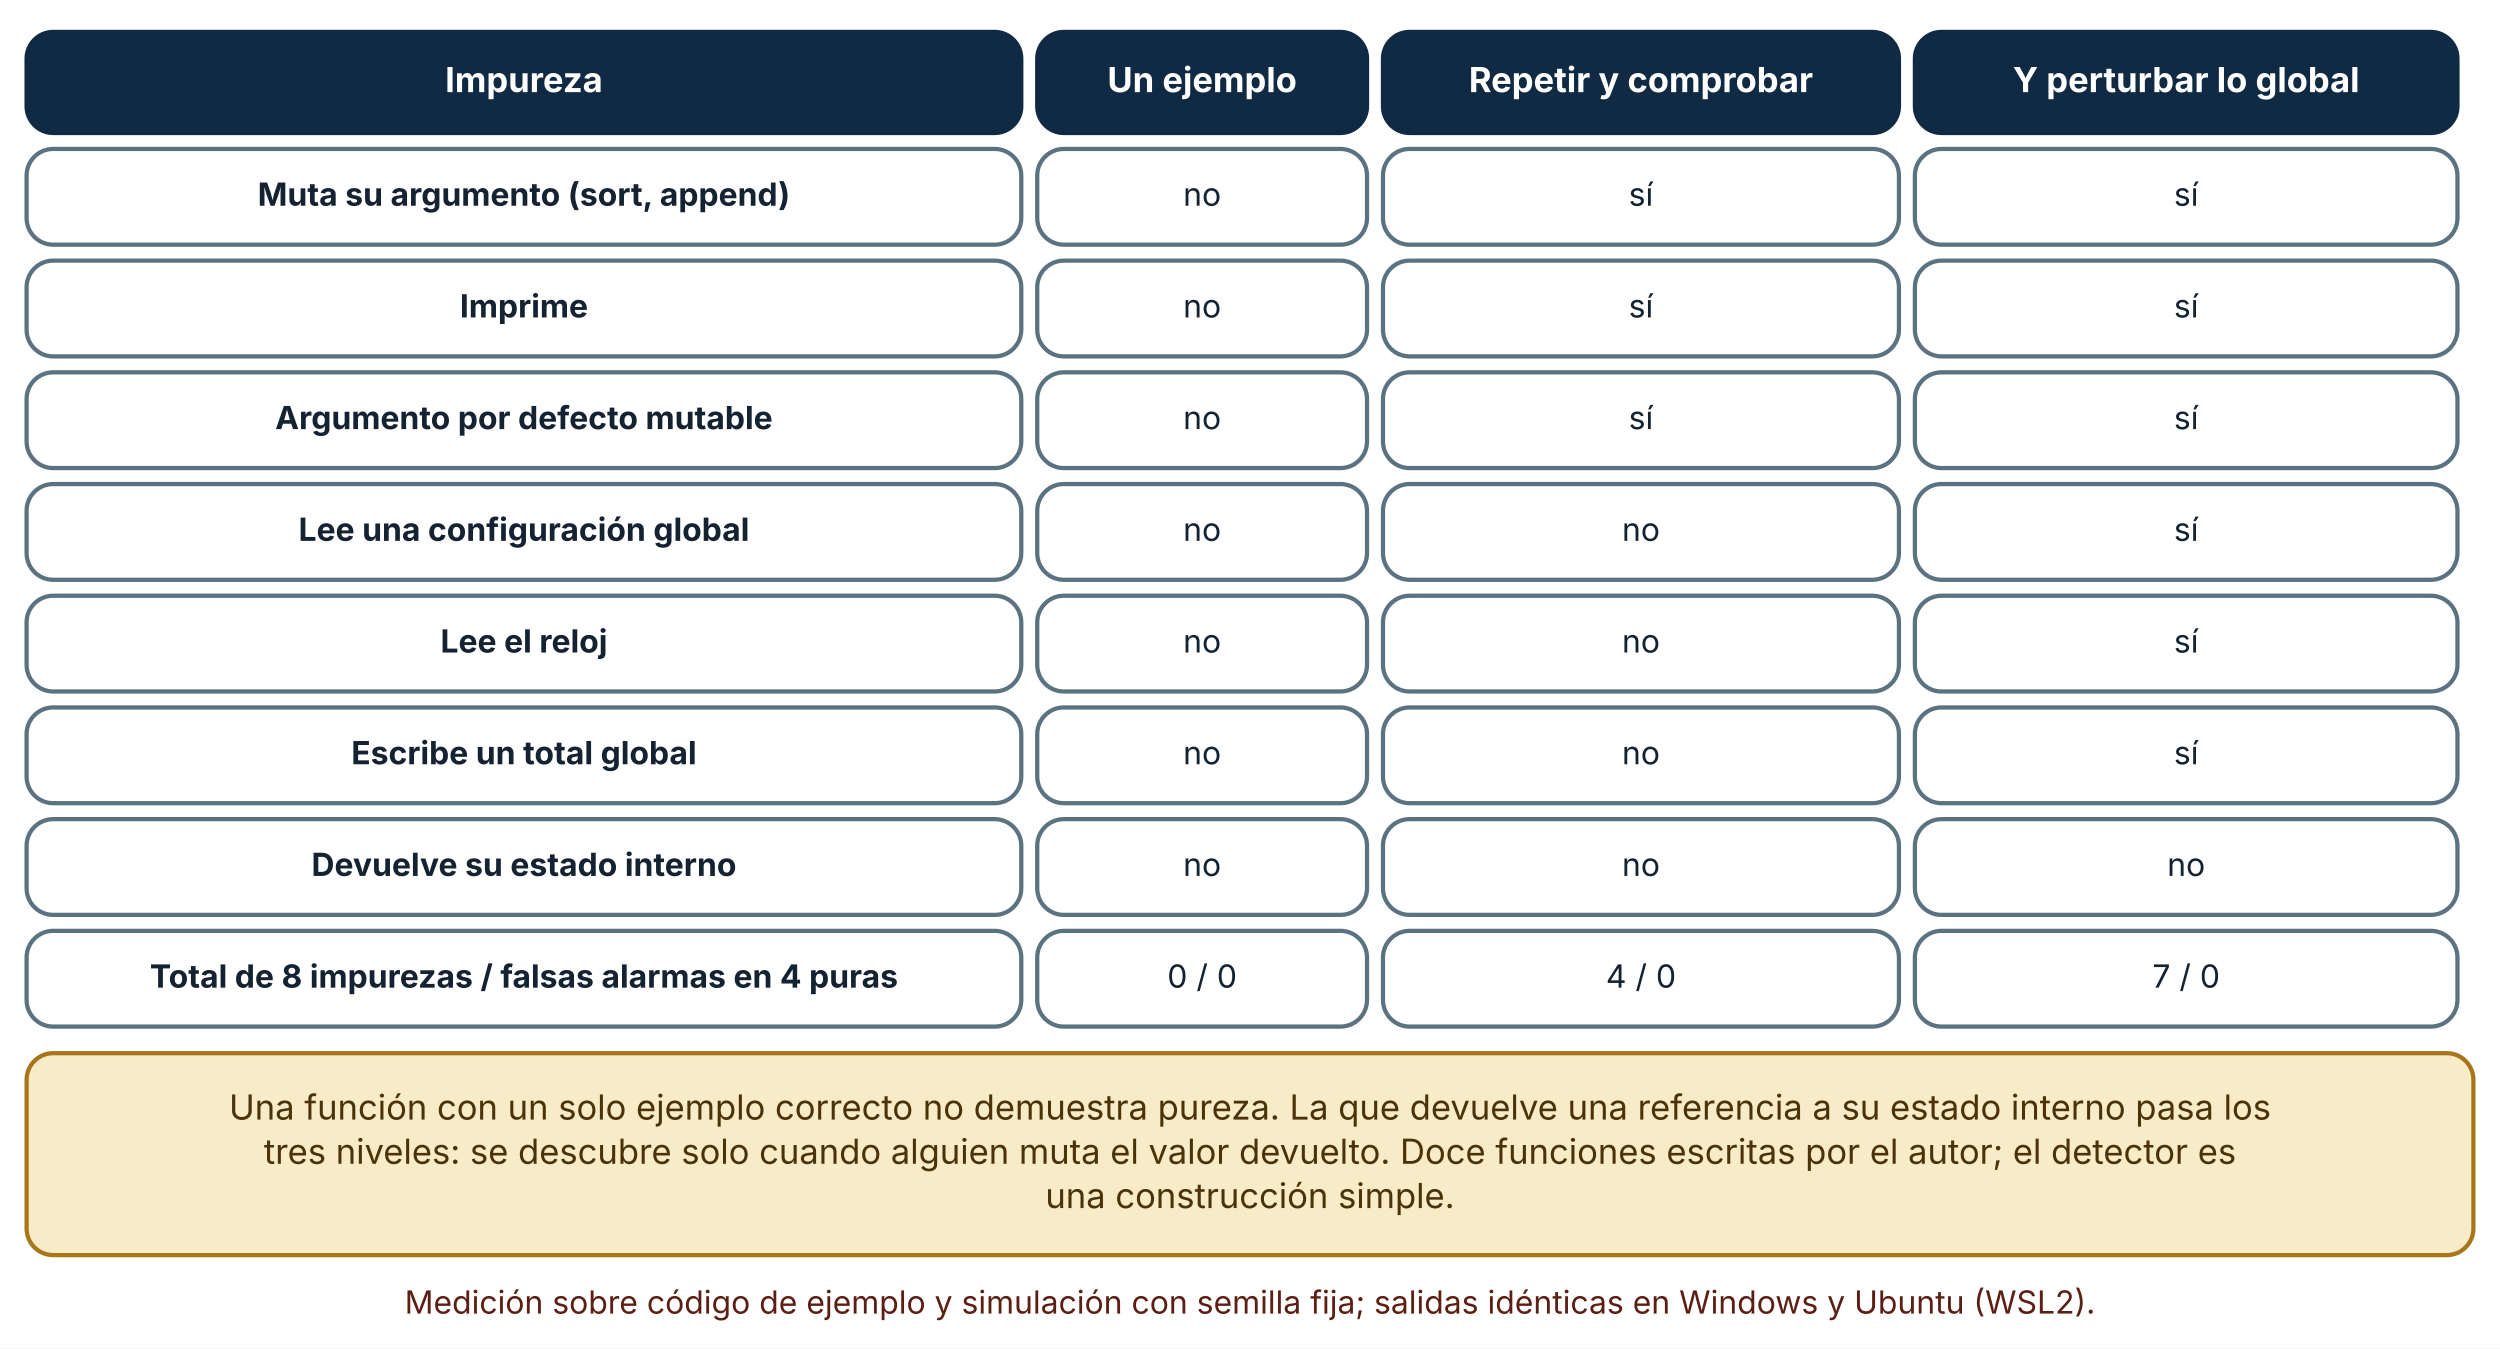
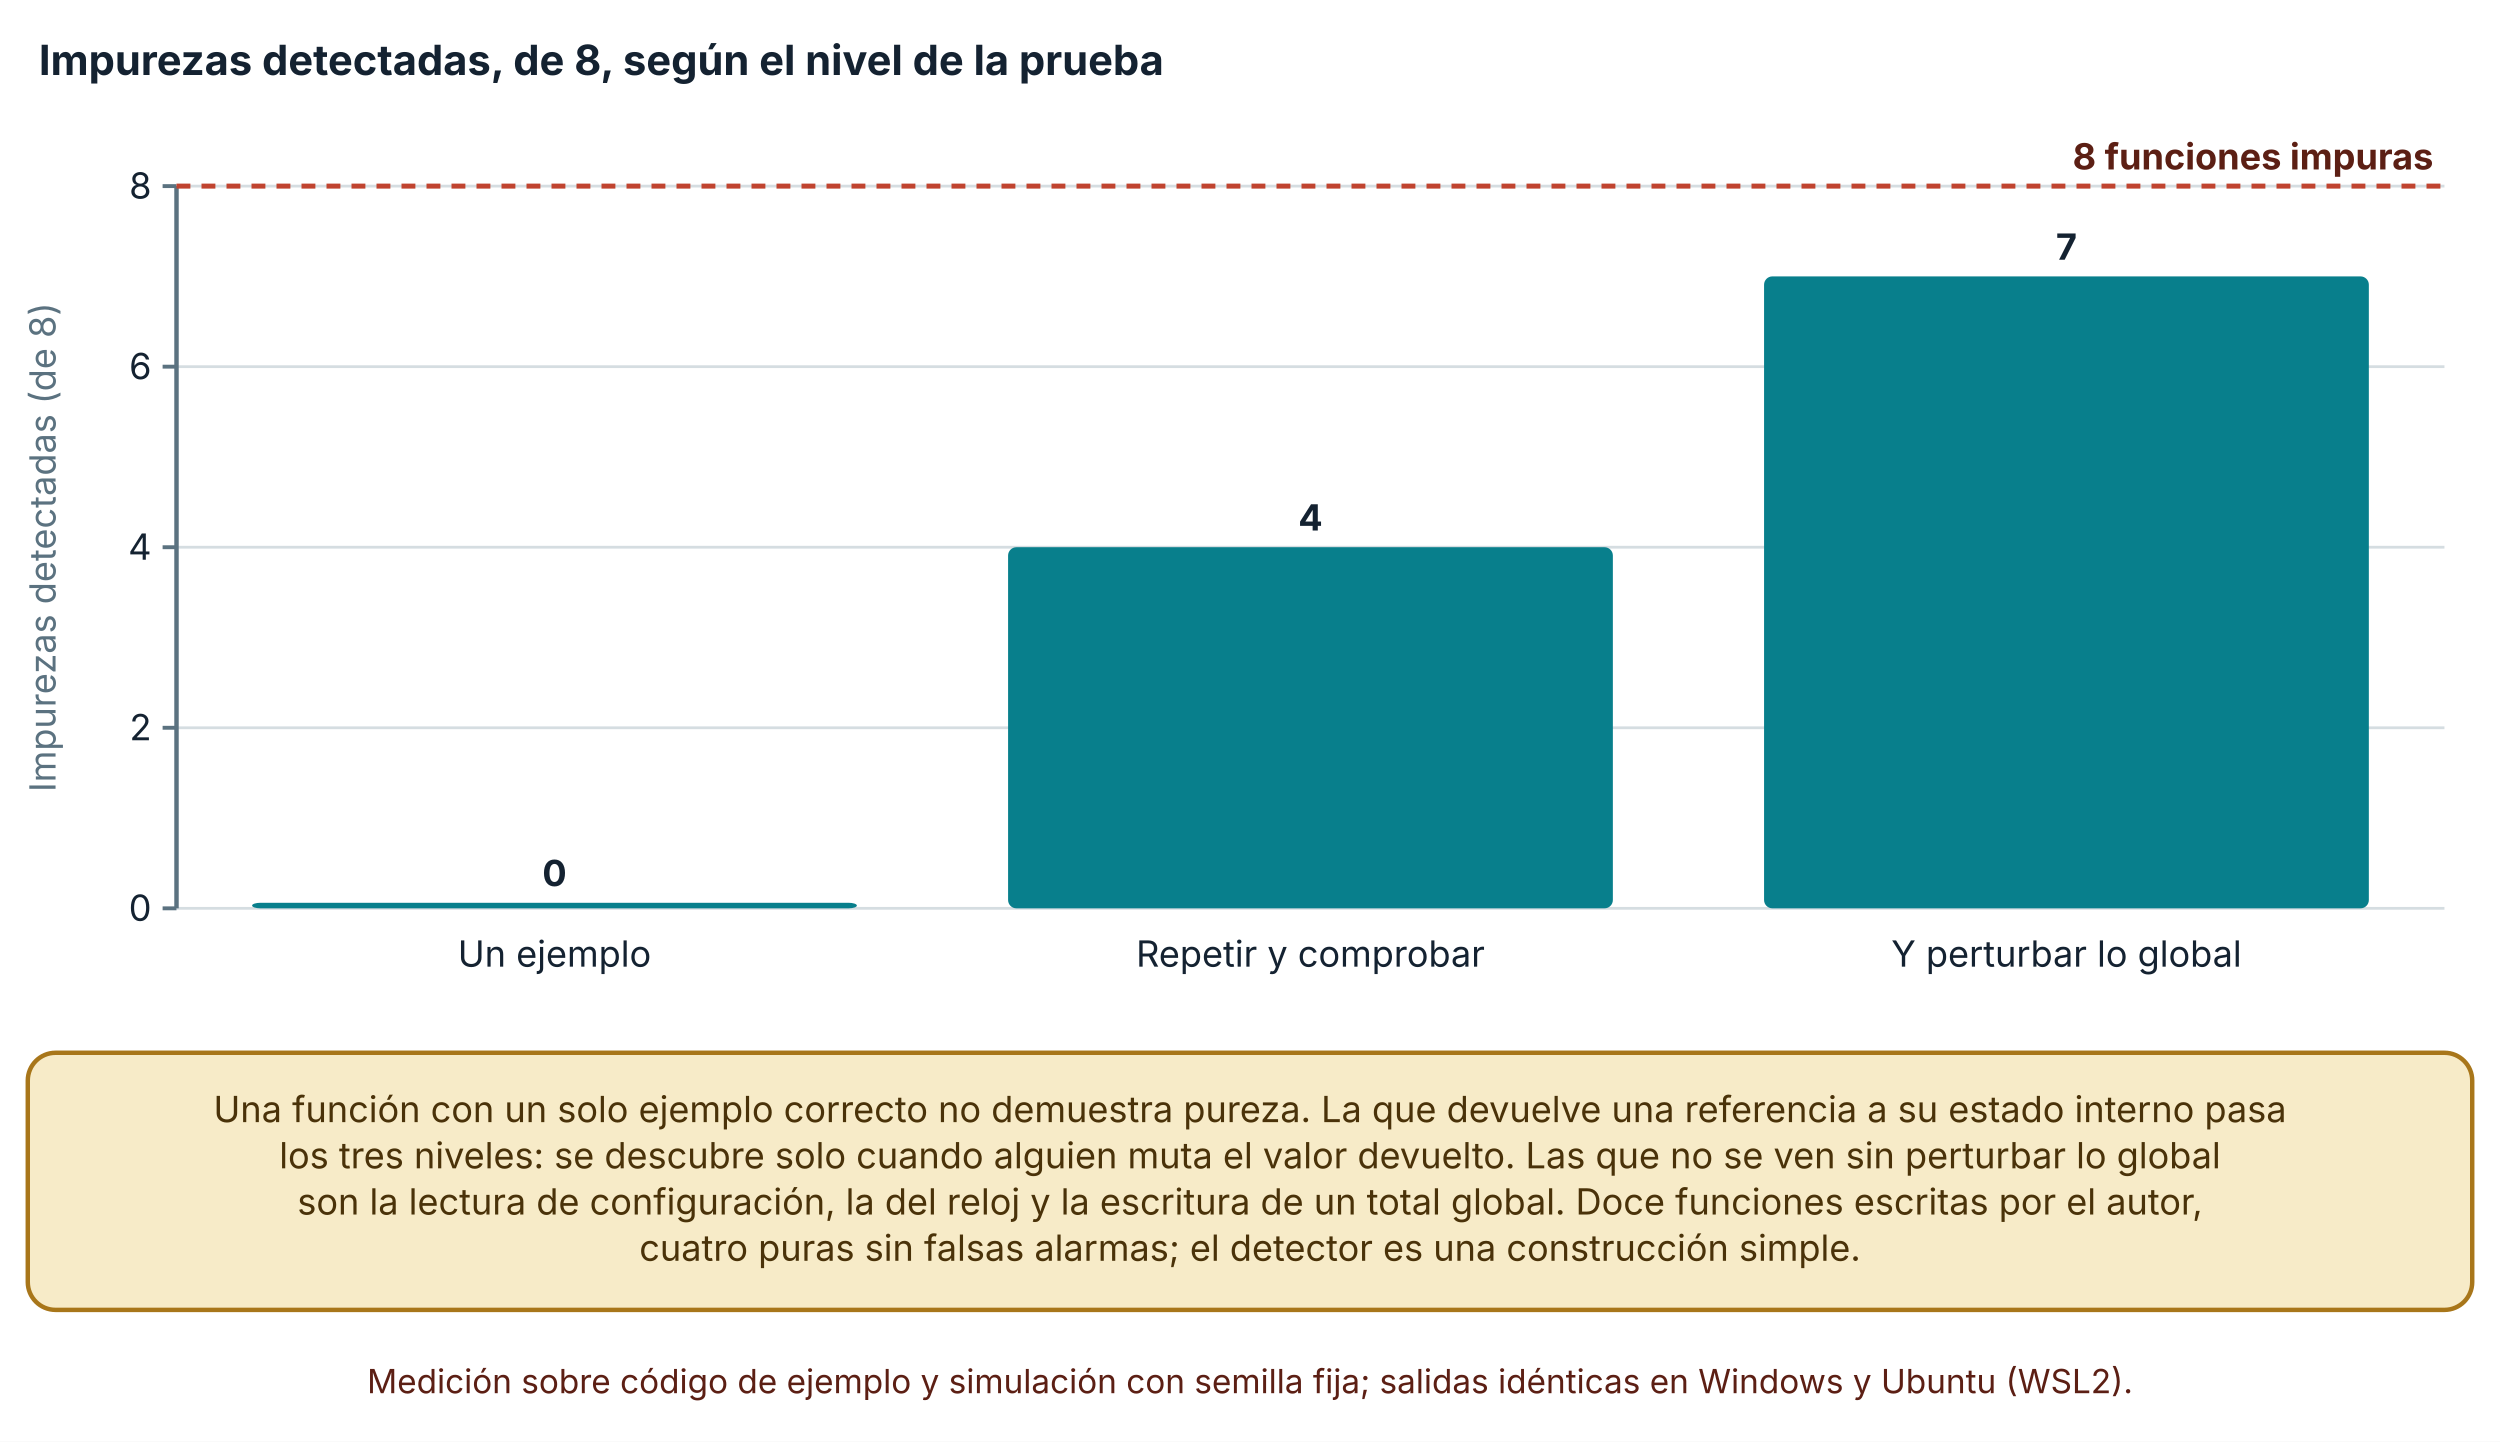
- <svg xmlns="http://www.w3.org/2000/svg" viewBox="0 0 940 507" width="940" height="507" role="img" aria-labelledby="t d" font-family="Inter, 'Segoe UI', system-ui, -apple-system, sans-serif">
+ <svg xmlns="http://www.w3.org/2000/svg" viewBox="0 0 900 519" width="900" height="519" role="img" aria-labelledby="t d" font-family="Inter, 'Segoe UI', system-ui, -apple-system, sans-serif">
  <defs>
    <marker id="arrow" viewBox="0 0 10 10" refX="9" refY="5" markerWidth="8" markerHeight="8" orient="auto-start-reverse">
      <path d="M0,0 L10,5 L0,10 z" fill="#32505f" />
    </marker>
    <marker id="arrow-coral" viewBox="0 0 10 10" refX="9" refY="5" markerWidth="8" markerHeight="8" orient="auto-start-reverse">
      <path d="M0,0 L10,5 L0,10 z" fill="#c0432f" />
    </marker>
  </defs>
-   <rect width="940" height="507" fill="#ffffff" />
-   <rect x="10" y="12" width="374" height="38" rx="10" fill="#102a43" stroke="#102a43" stroke-width="1.6" />
-   <text x="197" y="34.64" font-size="13" text-anchor="middle" font-weight="700" fill="#ffffff">
-     <tspan x="197" dy="0">Impureza</tspan>
+   <rect width="900" height="519" fill="#ffffff" />
+   <text x="14" y="27" font-size="15" text-anchor="start" font-weight="700" fill="#142231">
+     <tspan x="14" dy="0">Impurezas detectadas, de 8, según el nivel de la prueba</tspan>
  </text>
-   <rect x="390" y="12" width="124" height="38" rx="10" fill="#102a43" stroke="#102a43" stroke-width="1.6" />
-   <text x="452" y="34.64" font-size="13" text-anchor="middle" font-weight="700" fill="#ffffff">
-     <tspan x="452" dy="0">Un ejemplo</tspan>
+   <line x1="63.54" y1="327" x2="880" y2="327" stroke="#d5dde1" stroke-width="1" />
+   <line x1="58.54" y1="327" x2="63.54" y2="327" stroke="#5b7280" stroke-width="1.4" />
+   <text x="54.54" y="331.5" font-size="13" text-anchor="end" font-weight="400" fill="#142231">
+     <tspan x="54.54" dy="0">0</tspan>
  </text>
-   <rect x="520" y="12" width="194" height="38" rx="10" fill="#102a43" stroke="#102a43" stroke-width="1.6" />
-   <text x="617" y="34.64" font-size="13" text-anchor="middle" font-weight="700" fill="#ffffff">
-     <tspan x="617" dy="0">Repetir y comprobar</tspan>
+   <line x1="63.54" y1="262" x2="880" y2="262" stroke="#d5dde1" stroke-width="1" />
+   <line x1="58.54" y1="262" x2="63.54" y2="262" stroke="#5b7280" stroke-width="1.4" />
+   <text x="54.54" y="266.5" font-size="13" text-anchor="end" font-weight="400" fill="#142231">
+     <tspan x="54.54" dy="0">2</tspan>
  </text>
-   <rect x="720" y="12" width="204" height="38" rx="10" fill="#102a43" stroke="#102a43" stroke-width="1.6" />
-   <text x="822" y="34.64" font-size="13" text-anchor="middle" font-weight="700" fill="#ffffff">
-     <tspan x="822" dy="0">Y perturbar lo global</tspan>
+   <line x1="63.54" y1="197" x2="880" y2="197" stroke="#d5dde1" stroke-width="1" />
+   <line x1="58.54" y1="197" x2="63.54" y2="197" stroke="#5b7280" stroke-width="1.4" />
+   <text x="54.54" y="201.5" font-size="13" text-anchor="end" font-weight="400" fill="#142231">
+     <tspan x="54.54" dy="0">4</tspan>
  </text>
-   <rect x="10" y="56" width="374" height="36" rx="10" fill="#ffffff" stroke="#5b7280" stroke-width="1.6" />
-   <text x="197" y="77.36" font-size="12" text-anchor="middle" font-weight="700" fill="#142231">
-     <tspan x="197" dy="0">Muta su argumento (sort, append)</tspan>
+   <line x1="63.54" y1="132" x2="880" y2="132" stroke="#d5dde1" stroke-width="1" />
+   <line x1="58.54" y1="132" x2="63.54" y2="132" stroke="#5b7280" stroke-width="1.4" />
+   <text x="54.54" y="136.5" font-size="13" text-anchor="end" font-weight="400" fill="#142231">
+     <tspan x="54.54" dy="0">6</tspan>
  </text>
-   <rect x="390" y="56" width="124" height="36" rx="10" fill="#ffffff" stroke="#5b7280" stroke-width="1.6" />
-   <text x="452" y="77.36" font-size="12" text-anchor="middle" font-weight="400" fill="#142231">
-     <tspan x="452" dy="0">no</tspan>
+   <line x1="63.54" y1="67" x2="880" y2="67" stroke="#d5dde1" stroke-width="1" />
+   <line x1="58.54" y1="67" x2="63.54" y2="67" stroke="#5b7280" stroke-width="1.4" />
+   <text x="54.54" y="71.5" font-size="13" text-anchor="end" font-weight="400" fill="#142231">
+     <tspan x="54.54" dy="0">8</tspan>
  </text>
-   <rect x="520" y="56" width="194" height="36" rx="10" fill="#ffffff" stroke="#5b7280" stroke-width="1.6" />
-   <text x="617" y="77.36" font-size="12" text-anchor="middle" font-weight="400" fill="#142231">
-     <tspan x="617" dy="0">sí</tspan>
+   <line x1="63.54" y1="67" x2="63.54" y2="327" stroke="#5b7280" stroke-width="1.6" />
+   <text x="20" y="197" font-size="13" text-anchor="middle" font-weight="400" fill="#5b7280" transform="rotate(-90 20 197)">Impurezas detectadas (de 8)</text>
+   <rect x="90.755" y="325" width="217.723" height="2" rx="3" fill="#087f8c" />
+   <text x="199.617" y="319" font-size="13" text-anchor="middle" font-weight="700" fill="#142231">
+     <tspan x="199.617" dy="0">0</tspan>
  </text>
-   <rect x="720" y="56" width="204" height="36" rx="10" fill="#ffffff" stroke="#5b7280" stroke-width="1.6" />
-   <text x="822" y="77.36" font-size="12" text-anchor="middle" font-weight="400" fill="#142231">
-     <tspan x="822" dy="0">sí</tspan>
+   <text x="199.617" y="348" font-size="13" text-anchor="middle" font-weight="400" fill="#142231">
+     <tspan x="199.617" dy="0">Un ejemplo</tspan>
  </text>
-   <rect x="10" y="98" width="374" height="36" rx="10" fill="#ffffff" stroke="#5b7280" stroke-width="1.6" />
-   <text x="197" y="119.36" font-size="12" text-anchor="middle" font-weight="700" fill="#142231">
-     <tspan x="197" dy="0">Imprime</tspan>
+   <rect x="362.909" y="197" width="217.723" height="130" rx="3" fill="#087f8c" />
+   <text x="471.77" y="191" font-size="13" text-anchor="middle" font-weight="700" fill="#142231">
+     <tspan x="471.77" dy="0">4</tspan>
  </text>
-   <rect x="390" y="98" width="124" height="36" rx="10" fill="#ffffff" stroke="#5b7280" stroke-width="1.6" />
-   <text x="452" y="119.36" font-size="12" text-anchor="middle" font-weight="400" fill="#142231">
-     <tspan x="452" dy="0">no</tspan>
+   <text x="471.77" y="348" font-size="13" text-anchor="middle" font-weight="400" fill="#142231">
+     <tspan x="471.77" dy="0">Repetir y comprobar</tspan>
  </text>
-   <rect x="520" y="98" width="194" height="36" rx="10" fill="#ffffff" stroke="#5b7280" stroke-width="1.6" />
-   <text x="617" y="119.36" font-size="12" text-anchor="middle" font-weight="400" fill="#142231">
-     <tspan x="617" dy="0">sí</tspan>
+   <rect x="635.062" y="99.5" width="217.723" height="227.5" rx="3" fill="#087f8c" />
+   <text x="743.923" y="93.5" font-size="13" text-anchor="middle" font-weight="700" fill="#142231">
+     <tspan x="743.923" dy="0">7</tspan>
  </text>
-   <rect x="720" y="98" width="204" height="36" rx="10" fill="#ffffff" stroke="#5b7280" stroke-width="1.6" />
-   <text x="822" y="119.36" font-size="12" text-anchor="middle" font-weight="400" fill="#142231">
-     <tspan x="822" dy="0">sí</tspan>
+   <text x="743.923" y="348" font-size="13" text-anchor="middle" font-weight="400" fill="#142231">
+     <tspan x="743.923" dy="0">Y perturbar lo global</tspan>
  </text>
-   <rect x="10" y="140" width="374" height="36" rx="10" fill="#ffffff" stroke="#5b7280" stroke-width="1.6" />
-   <text x="197" y="161.36" font-size="12" text-anchor="middle" font-weight="700" fill="#142231">
-     <tspan x="197" dy="0">Argumento por defecto mutable</tspan>
+   <line x1="63.54" y1="67" x2="880" y2="67" stroke="#c0432f" stroke-width="1.8" stroke-dasharray="5 4" />
+   <text x="876" y="61" font-size="13" text-anchor="end" font-weight="700" fill="#5c1f14" stroke="#ffffff" stroke-width="3.5" stroke-linejoin="round" paint-order="stroke">
+     <tspan x="876" dy="0">8 funciones impuras</tspan>
  </text>
-   <rect x="390" y="140" width="124" height="36" rx="10" fill="#ffffff" stroke="#5b7280" stroke-width="1.6" />
-   <text x="452" y="161.36" font-size="12" text-anchor="middle" font-weight="400" fill="#142231">
-     <tspan x="452" dy="0">no</tspan>
+   <rect x="10" y="379" width="880" height="92.56" rx="10" fill="#f7ebc8" stroke="#a8761a" stroke-width="1.6" />
+   <text x="450" y="403.96" font-size="13" text-anchor="middle" font-weight="400" fill="#4a3209">
+     <tspan x="450" dy="0">Una función con un solo ejemplo correcto no demuestra pureza. La que devuelve una referencia a su estado interno pasa</tspan>
  </text>
-   <rect x="520" y="140" width="194" height="36" rx="10" fill="#ffffff" stroke="#5b7280" stroke-width="1.6" />
-   <text x="617" y="161.36" font-size="12" text-anchor="middle" font-weight="400" fill="#142231">
-     <tspan x="617" dy="0">sí</tspan>
+   <text x="450" y="420.6" font-size="13" text-anchor="middle" font-weight="400" fill="#4a3209">
+     <tspan x="450" dy="0">los tres niveles: se descubre solo cuando alguien muta el valor devuelto. Las que no se ven sin perturbar lo global</tspan>
  </text>
-   <rect x="720" y="140" width="204" height="36" rx="10" fill="#ffffff" stroke="#5b7280" stroke-width="1.6" />
-   <text x="822" y="161.36" font-size="12" text-anchor="middle" font-weight="400" fill="#142231">
-     <tspan x="822" dy="0">sí</tspan>
+   <text x="450" y="437.24" font-size="13" text-anchor="middle" font-weight="400" fill="#4a3209">
+     <tspan x="450" dy="0">son la lectura de configuración, la del reloj y la escritura de un total global. Doce funciones escritas por el autor,</tspan>
  </text>
-   <rect x="10" y="182" width="374" height="36" rx="10" fill="#ffffff" stroke="#5b7280" stroke-width="1.6" />
-   <text x="197" y="203.36" font-size="12" text-anchor="middle" font-weight="700" fill="#142231">
-     <tspan x="197" dy="0">Lee una configuración global</tspan>
+   <text x="450" y="453.88" font-size="13" text-anchor="middle" font-weight="400" fill="#4a3209">
+     <tspan x="450" dy="0">cuatro puras sin falsas alarmas; el detector es una construcción simple.</tspan>
  </text>
-   <rect x="390" y="182" width="124" height="36" rx="10" fill="#ffffff" stroke="#5b7280" stroke-width="1.6" />
-   <text x="452" y="203.36" font-size="12" text-anchor="middle" font-weight="400" fill="#142231">
-     <tspan x="452" dy="0">no</tspan>
-   </text>
-   <rect x="520" y="182" width="194" height="36" rx="10" fill="#ffffff" stroke="#5b7280" stroke-width="1.6" />
-   <text x="617" y="203.36" font-size="12" text-anchor="middle" font-weight="400" fill="#142231">
-     <tspan x="617" dy="0">no</tspan>
-   </text>
-   <rect x="720" y="182" width="204" height="36" rx="10" fill="#ffffff" stroke="#5b7280" stroke-width="1.6" />
-   <text x="822" y="203.36" font-size="12" text-anchor="middle" font-weight="400" fill="#142231">
-     <tspan x="822" dy="0">sí</tspan>
-   </text>
-   <rect x="10" y="224" width="374" height="36" rx="10" fill="#ffffff" stroke="#5b7280" stroke-width="1.6" />
-   <text x="197" y="245.36" font-size="12" text-anchor="middle" font-weight="700" fill="#142231">
-     <tspan x="197" dy="0">Lee el reloj</tspan>
-   </text>
-   <rect x="390" y="224" width="124" height="36" rx="10" fill="#ffffff" stroke="#5b7280" stroke-width="1.6" />
-   <text x="452" y="245.36" font-size="12" text-anchor="middle" font-weight="400" fill="#142231">
-     <tspan x="452" dy="0">no</tspan>
-   </text>
-   <rect x="520" y="224" width="194" height="36" rx="10" fill="#ffffff" stroke="#5b7280" stroke-width="1.6" />
-   <text x="617" y="245.36" font-size="12" text-anchor="middle" font-weight="400" fill="#142231">
-     <tspan x="617" dy="0">no</tspan>
-   </text>
-   <rect x="720" y="224" width="204" height="36" rx="10" fill="#ffffff" stroke="#5b7280" stroke-width="1.6" />
-   <text x="822" y="245.36" font-size="12" text-anchor="middle" font-weight="400" fill="#142231">
-     <tspan x="822" dy="0">sí</tspan>
-   </text>
-   <rect x="10" y="266" width="374" height="36" rx="10" fill="#ffffff" stroke="#5b7280" stroke-width="1.6" />
-   <text x="197" y="287.36" font-size="12" text-anchor="middle" font-weight="700" fill="#142231">
-     <tspan x="197" dy="0">Escribe un total global</tspan>
-   </text>
-   <rect x="390" y="266" width="124" height="36" rx="10" fill="#ffffff" stroke="#5b7280" stroke-width="1.6" />
-   <text x="452" y="287.36" font-size="12" text-anchor="middle" font-weight="400" fill="#142231">
-     <tspan x="452" dy="0">no</tspan>
-   </text>
-   <rect x="520" y="266" width="194" height="36" rx="10" fill="#ffffff" stroke="#5b7280" stroke-width="1.6" />
-   <text x="617" y="287.36" font-size="12" text-anchor="middle" font-weight="400" fill="#142231">
-     <tspan x="617" dy="0">no</tspan>
-   </text>
-   <rect x="720" y="266" width="204" height="36" rx="10" fill="#ffffff" stroke="#5b7280" stroke-width="1.6" />
-   <text x="822" y="287.36" font-size="12" text-anchor="middle" font-weight="400" fill="#142231">
-     <tspan x="822" dy="0">sí</tspan>
-   </text>
-   <rect x="10" y="308" width="374" height="36" rx="10" fill="#ffffff" stroke="#5b7280" stroke-width="1.6" />
-   <text x="197" y="329.36" font-size="12" text-anchor="middle" font-weight="700" fill="#142231">
-     <tspan x="197" dy="0">Devuelve su estado interno</tspan>
-   </text>
-   <rect x="390" y="308" width="124" height="36" rx="10" fill="#ffffff" stroke="#5b7280" stroke-width="1.6" />
-   <text x="452" y="329.36" font-size="12" text-anchor="middle" font-weight="400" fill="#142231">
-     <tspan x="452" dy="0">no</tspan>
-   </text>
-   <rect x="520" y="308" width="194" height="36" rx="10" fill="#ffffff" stroke="#5b7280" stroke-width="1.6" />
-   <text x="617" y="329.36" font-size="12" text-anchor="middle" font-weight="400" fill="#142231">
-     <tspan x="617" dy="0">no</tspan>
-   </text>
-   <rect x="720" y="308" width="204" height="36" rx="10" fill="#ffffff" stroke="#5b7280" stroke-width="1.6" />
-   <text x="822" y="329.36" font-size="12" text-anchor="middle" font-weight="400" fill="#142231">
-     <tspan x="822" dy="0">no</tspan>
-   </text>
-   <rect x="10" y="350" width="374" height="36" rx="10" fill="#ffffff" stroke="#5b7280" stroke-width="1.6" />
-   <text x="197" y="371.36" font-size="12" text-anchor="middle" font-weight="700" fill="#142231">
-     <tspan x="197" dy="0">Total de 8 impurezas / falsas alarmas en 4 puras</tspan>
-   </text>
-   <rect x="390" y="350" width="124" height="36" rx="10" fill="#ffffff" stroke="#5b7280" stroke-width="1.6" />
-   <text x="452" y="371.36" font-size="12" text-anchor="middle" font-weight="400" fill="#142231">
-     <tspan x="452" dy="0">0 / 0</tspan>
-   </text>
-   <rect x="520" y="350" width="194" height="36" rx="10" fill="#ffffff" stroke="#5b7280" stroke-width="1.6" />
-   <text x="617" y="371.36" font-size="12" text-anchor="middle" font-weight="400" fill="#142231">
-     <tspan x="617" dy="0">4 / 0</tspan>
-   </text>
-   <rect x="720" y="350" width="204" height="36" rx="10" fill="#ffffff" stroke="#5b7280" stroke-width="1.6" />
-   <text x="822" y="371.36" font-size="12" text-anchor="middle" font-weight="400" fill="#142231">
-     <tspan x="822" dy="0">7 / 0</tspan>
-   </text>
-   <rect x="10" y="396" width="920" height="75.92" rx="10" fill="#f7ebc8" stroke="#a8761a" stroke-width="1.6" />
-   <text x="470" y="420.96" font-size="13" text-anchor="middle" font-weight="400" fill="#4a3209">
-     <tspan x="470" dy="0">Una función con un solo ejemplo correcto no demuestra pureza. La que devuelve una referencia a su estado interno pasa los</tspan>
-   </text>
-   <text x="470" y="437.6" font-size="13" text-anchor="middle" font-weight="400" fill="#4a3209">
-     <tspan x="470" dy="0">tres niveles: se descubre solo cuando alguien muta el valor devuelto. Doce funciones escritas por el autor; el detector es</tspan>
-   </text>
-   <text x="470" y="454.24" font-size="13" text-anchor="middle" font-weight="400" fill="#4a3209">
-     <tspan x="470" dy="0">una construcción simple.</tspan>
-   </text>
-   <text x="470" y="493.92" font-size="12" text-anchor="middle" font-weight="400" fill="#5c1f14">
-     <tspan x="470" dy="0">Medición sobre código de ejemplo y simulación con semilla fija; salidas idénticas en Windows y Ubuntu (WSL2).</tspan>
+   <text x="450" y="501.56" font-size="12" text-anchor="middle" font-weight="400" fill="#5c1f14">
+     <tspan x="450" dy="0">Medición sobre código de ejemplo y simulación con semilla fija; salidas idénticas en Windows y Ubuntu (WSL2).</tspan>
  </text>
</svg>
